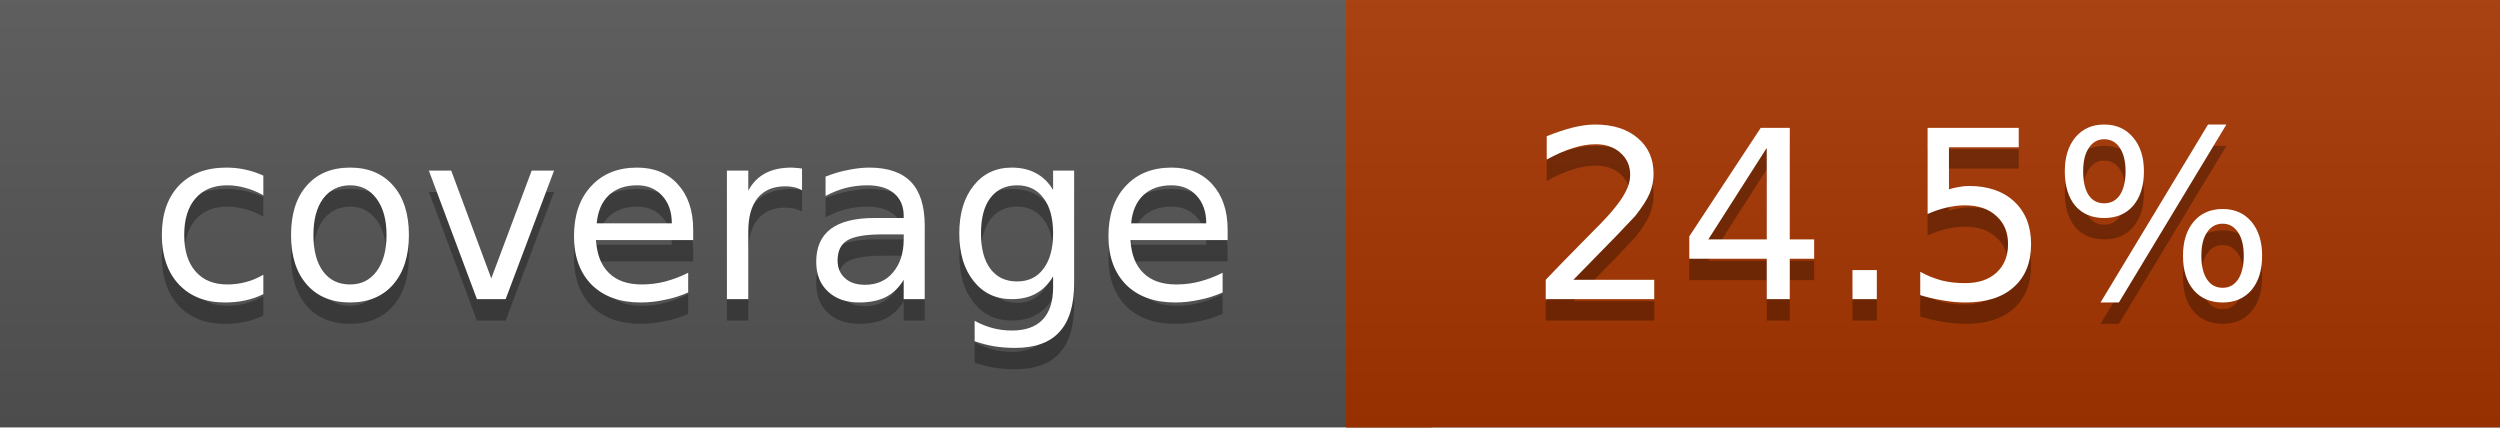
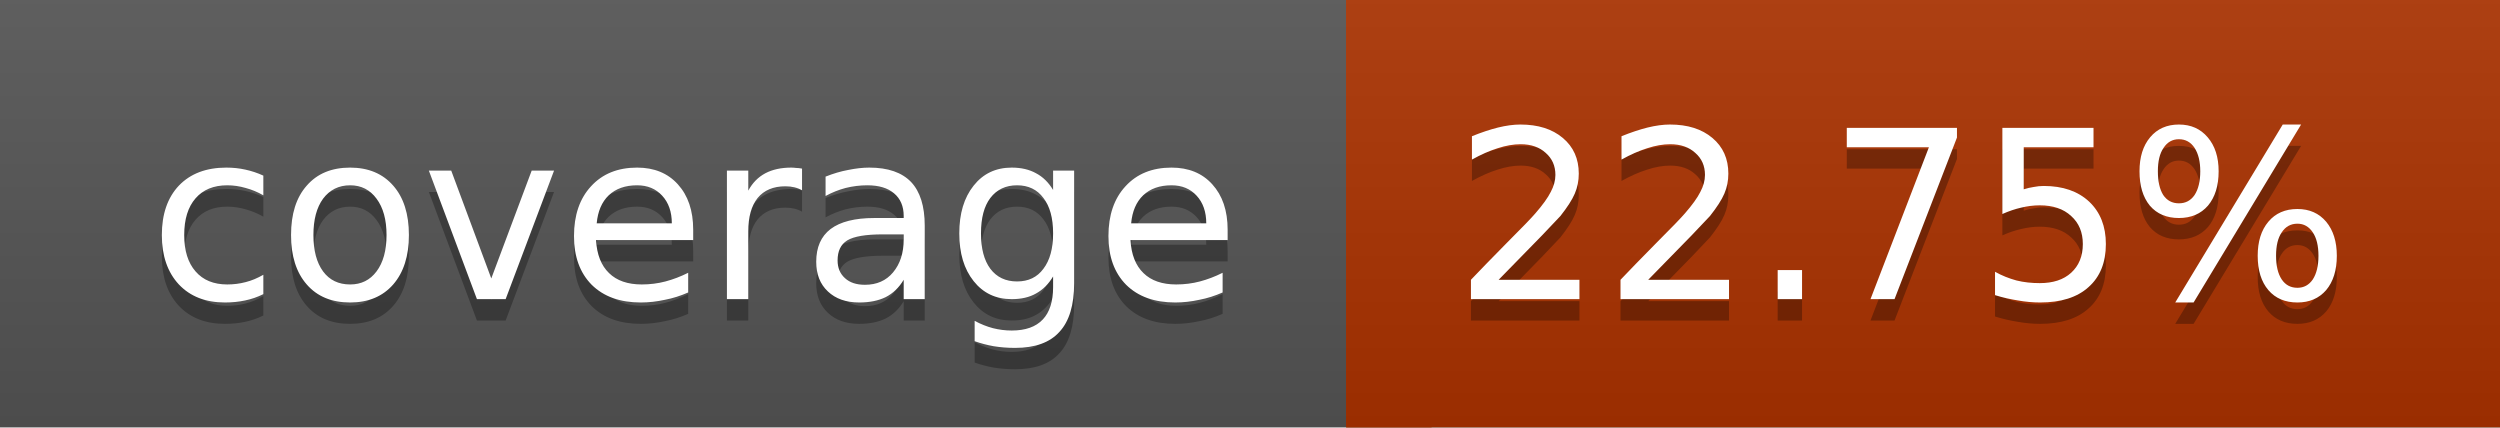
<svg xmlns="http://www.w3.org/2000/svg" width="117" height="20">
  <linearGradient id="a" x2="0" y2="100%">
    <stop offset="0" stop-color="#bbb" stop-opacity=".1" />
    <stop offset="1" stop-opacity=".1" />
  </linearGradient>
  <rect rx="0" width="117" height="20" fill="#555" />
-   <rect rx="0" x="63" width="54" height="20" fill="#a73600" />
-   <path fill="#a73600" d="M63 0h4v20h-4z" />
+   <rect rx="0" x="63" width="54" height="20" fill="#ab3200" />
+   <path fill="#ab3200" d="M63 0h4v20h-4z" />
  <rect rx="0" width="117" height="20" fill="url(#a)" />
  <g fill="#fff" text-anchor="middle" font-family="DejaVu Sans,Verdana,Geneva,sans-serif" font-size="11">
    <text x="32.5" y="15" fill="#010101" fill-opacity=".3">coverage</text>
    <text x="32.5" y="14">coverage</text>
-     <text x="89" y="15" fill="#010101" fill-opacity=".3">24.5%</text>
-     <text x="89" y="14">24.5%</text>
+     <text x="89" y="15" fill="#010101" fill-opacity=".3">22.75%</text>
+     <text x="89" y="14">22.75%</text>
  </g>
</svg>
